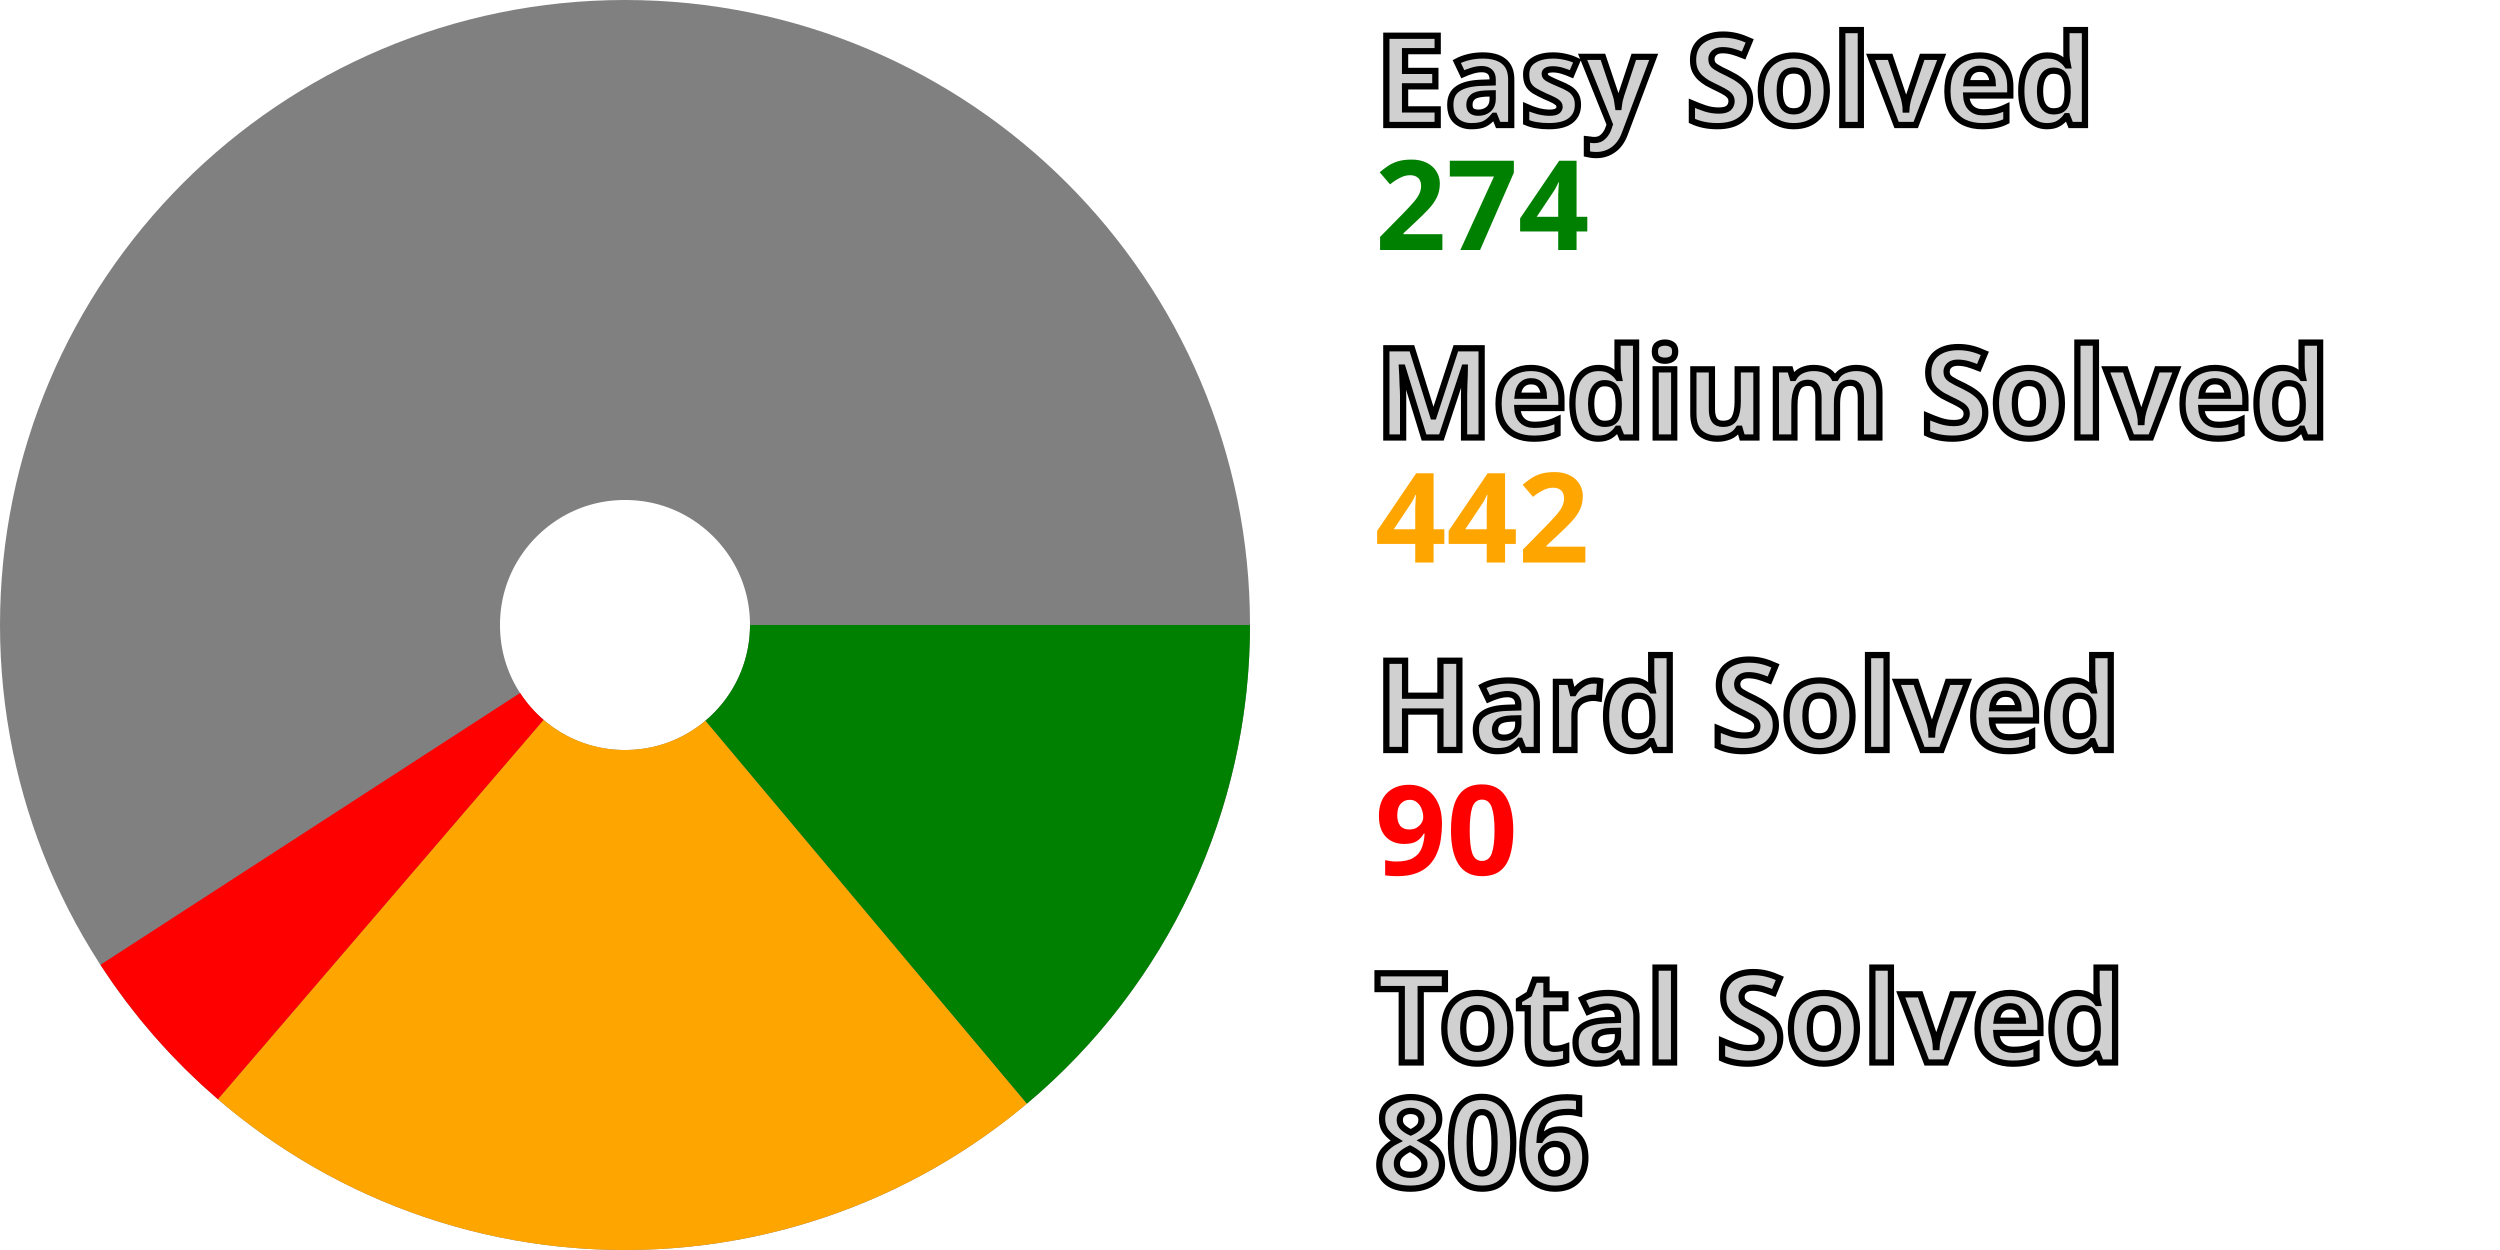
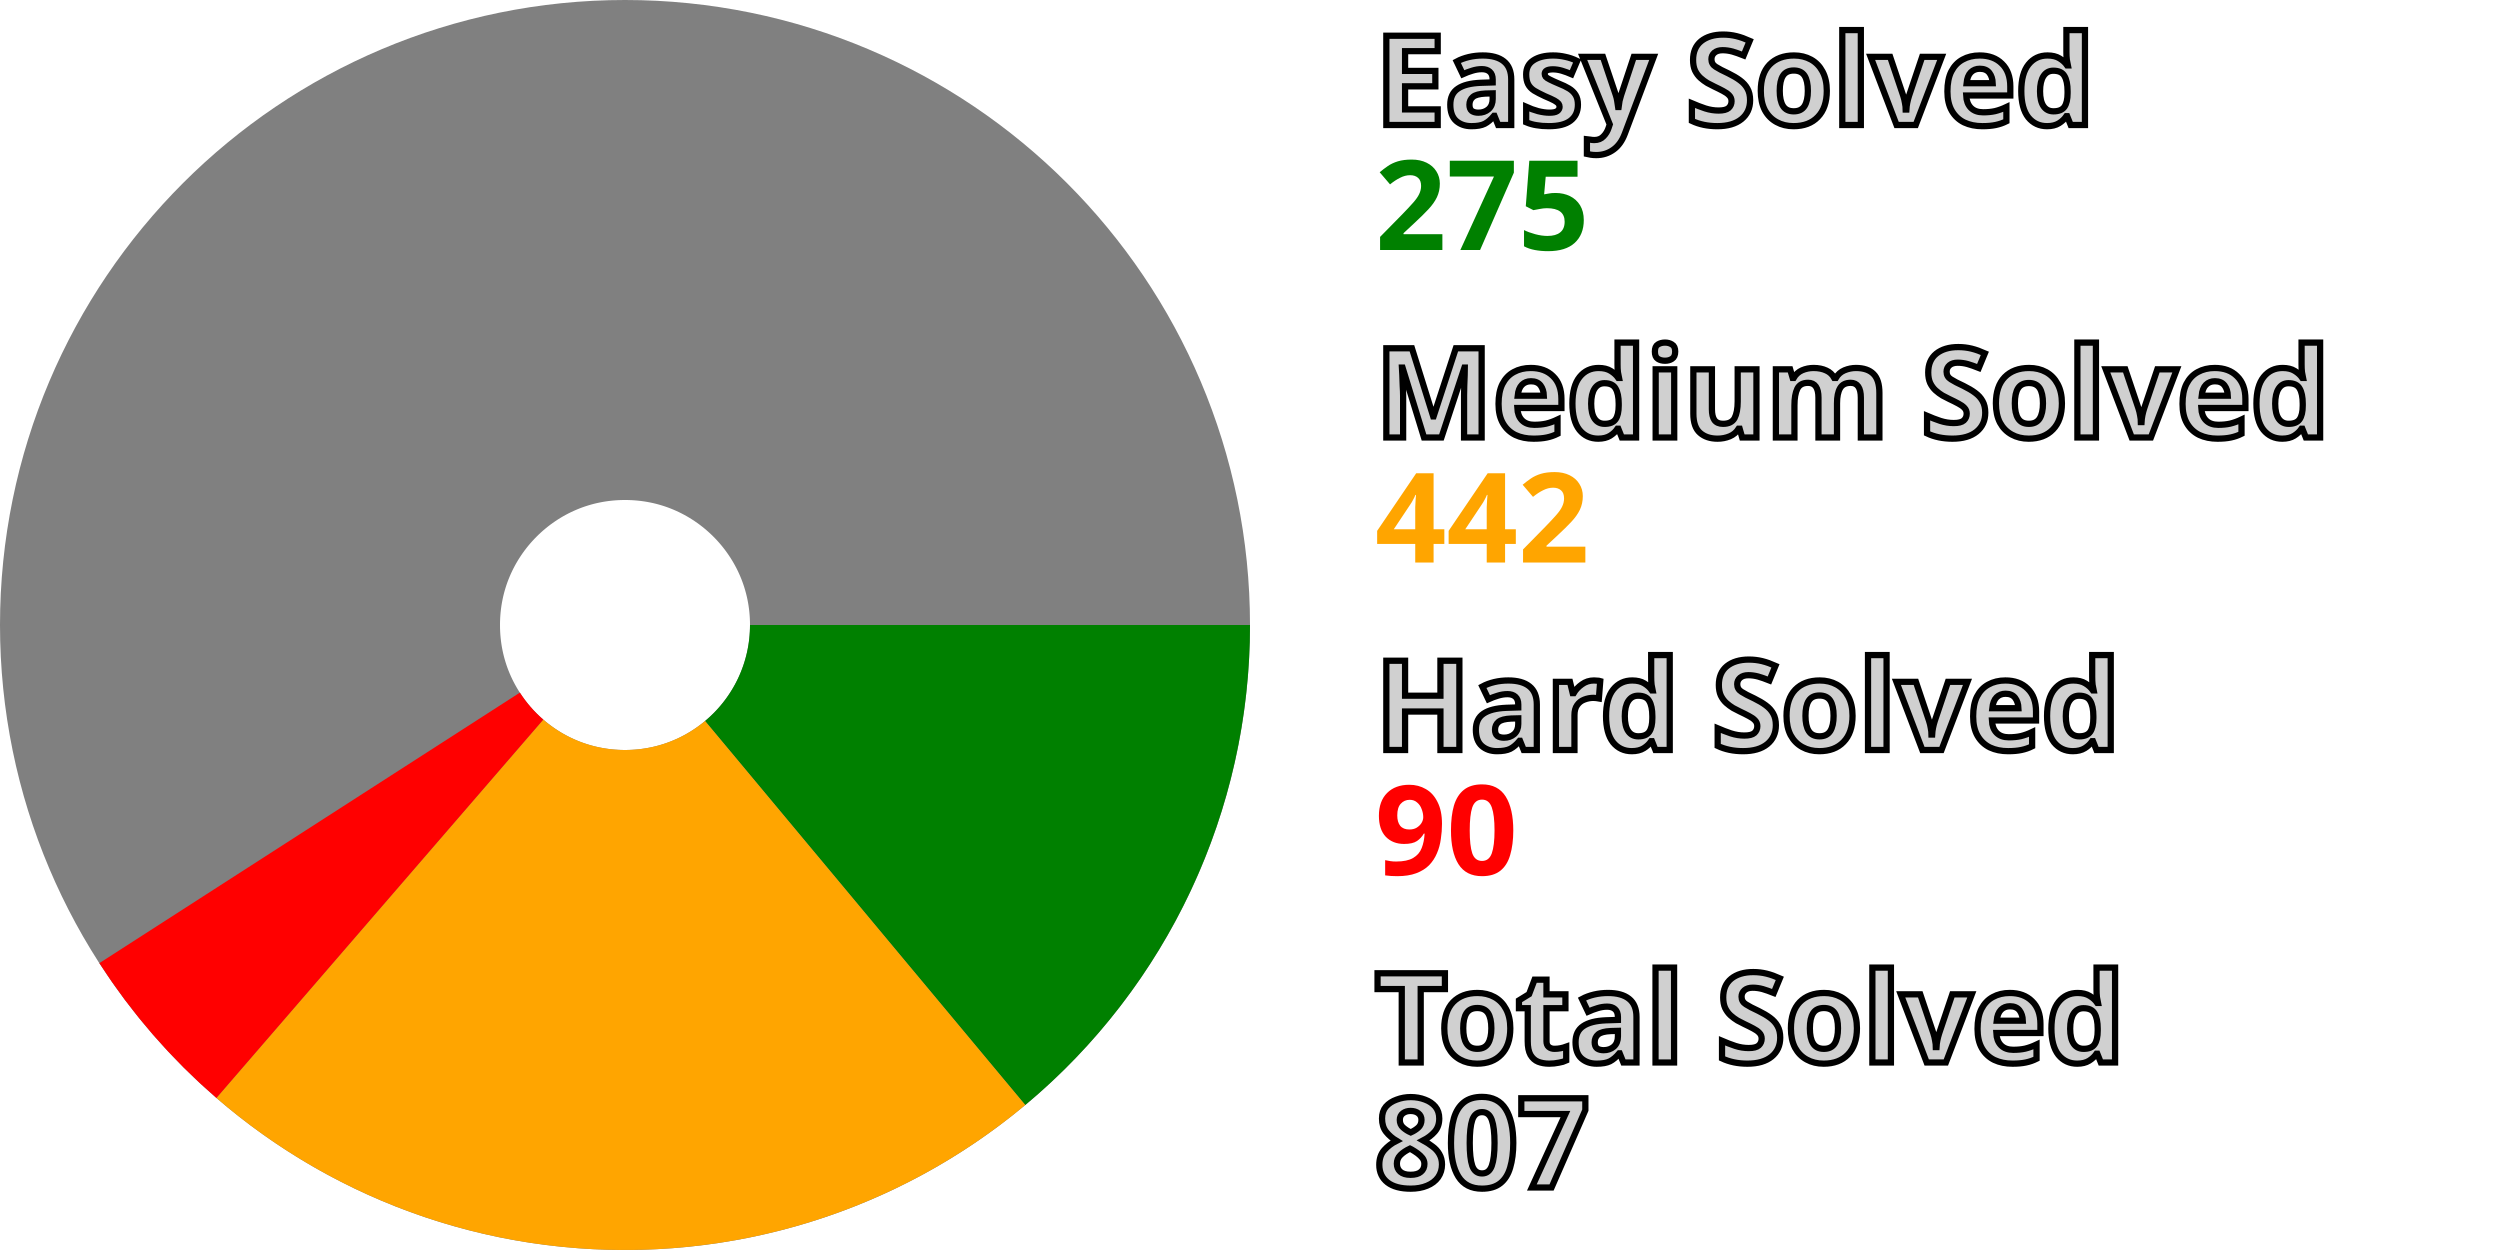
<svg xmlns="http://www.w3.org/2000/svg" width="200" height="100" viewBox="0 0 200 100" stroke-width="40" fill="none">
  <style>.small {font: bold 10px sans-serif; fill: #d0d0d0; stroke: black; stroke-width: 0.5px;}</style>
  <style>.esy {font: bold 10px sans-serif; fill: green;}</style>
  <style>.mdm {font: bold 10px sans-serif; fill: orange;}</style>
  <style>.hrd {font: bold 10px sans-serif; fill: red;}</style>
  <circle cx="50" cy="50" r="30.0" stroke="gray" />
-   <path d="M80.0 50 A 30.0 30.0, 0, 0, 1, 69.286 72.98" stroke="green" />
-   <path d="M69.286 72.98 A 30.0 30.0, 0, 0, 1, 30.459 72.763" stroke="orange" />
-   <path d="M30.459 72.763 A 30.0 30.0, 0, 0, 1, 24.821 66.31" stroke="red" />
+   <path d="M80.0 50 A 30.0 30.0, 0, 0, 1, 69.212 73.041" stroke="green" />
+   <path d="M69.212 73.041 A 30.0 30.0, 0, 0, 1, 30.387 72.701" stroke="orange" />
+   <path d="M30.387 72.701 A 30.0 30.0, 0, 0, 1, 24.769 66.23" stroke="red" />
  <text x="110.0" y="10.0" class="small">Easy Solved</text>
-   <text x="110.0" y="20.0" class="esy">274</text>
+   <text x="110.0" y="20.0" class="esy">275</text>
  <text x="110.0" y="35.0" class="small">Medium Solved</text>
  <text x="110.0" y="45.0" class="mdm">442</text>
  <text x="110.0" y="60.0" class="small">Hard Solved</text>
  <text x="110.0" y="70.0" class="hrd">90</text>
  <text x="110.0" y="85.0" class="small">Total Solved</text>
-   <text x="110.0" y="95.0" class="small">806</text>
+   <text x="110.0" y="95.0" class="small">807</text>
</svg>
